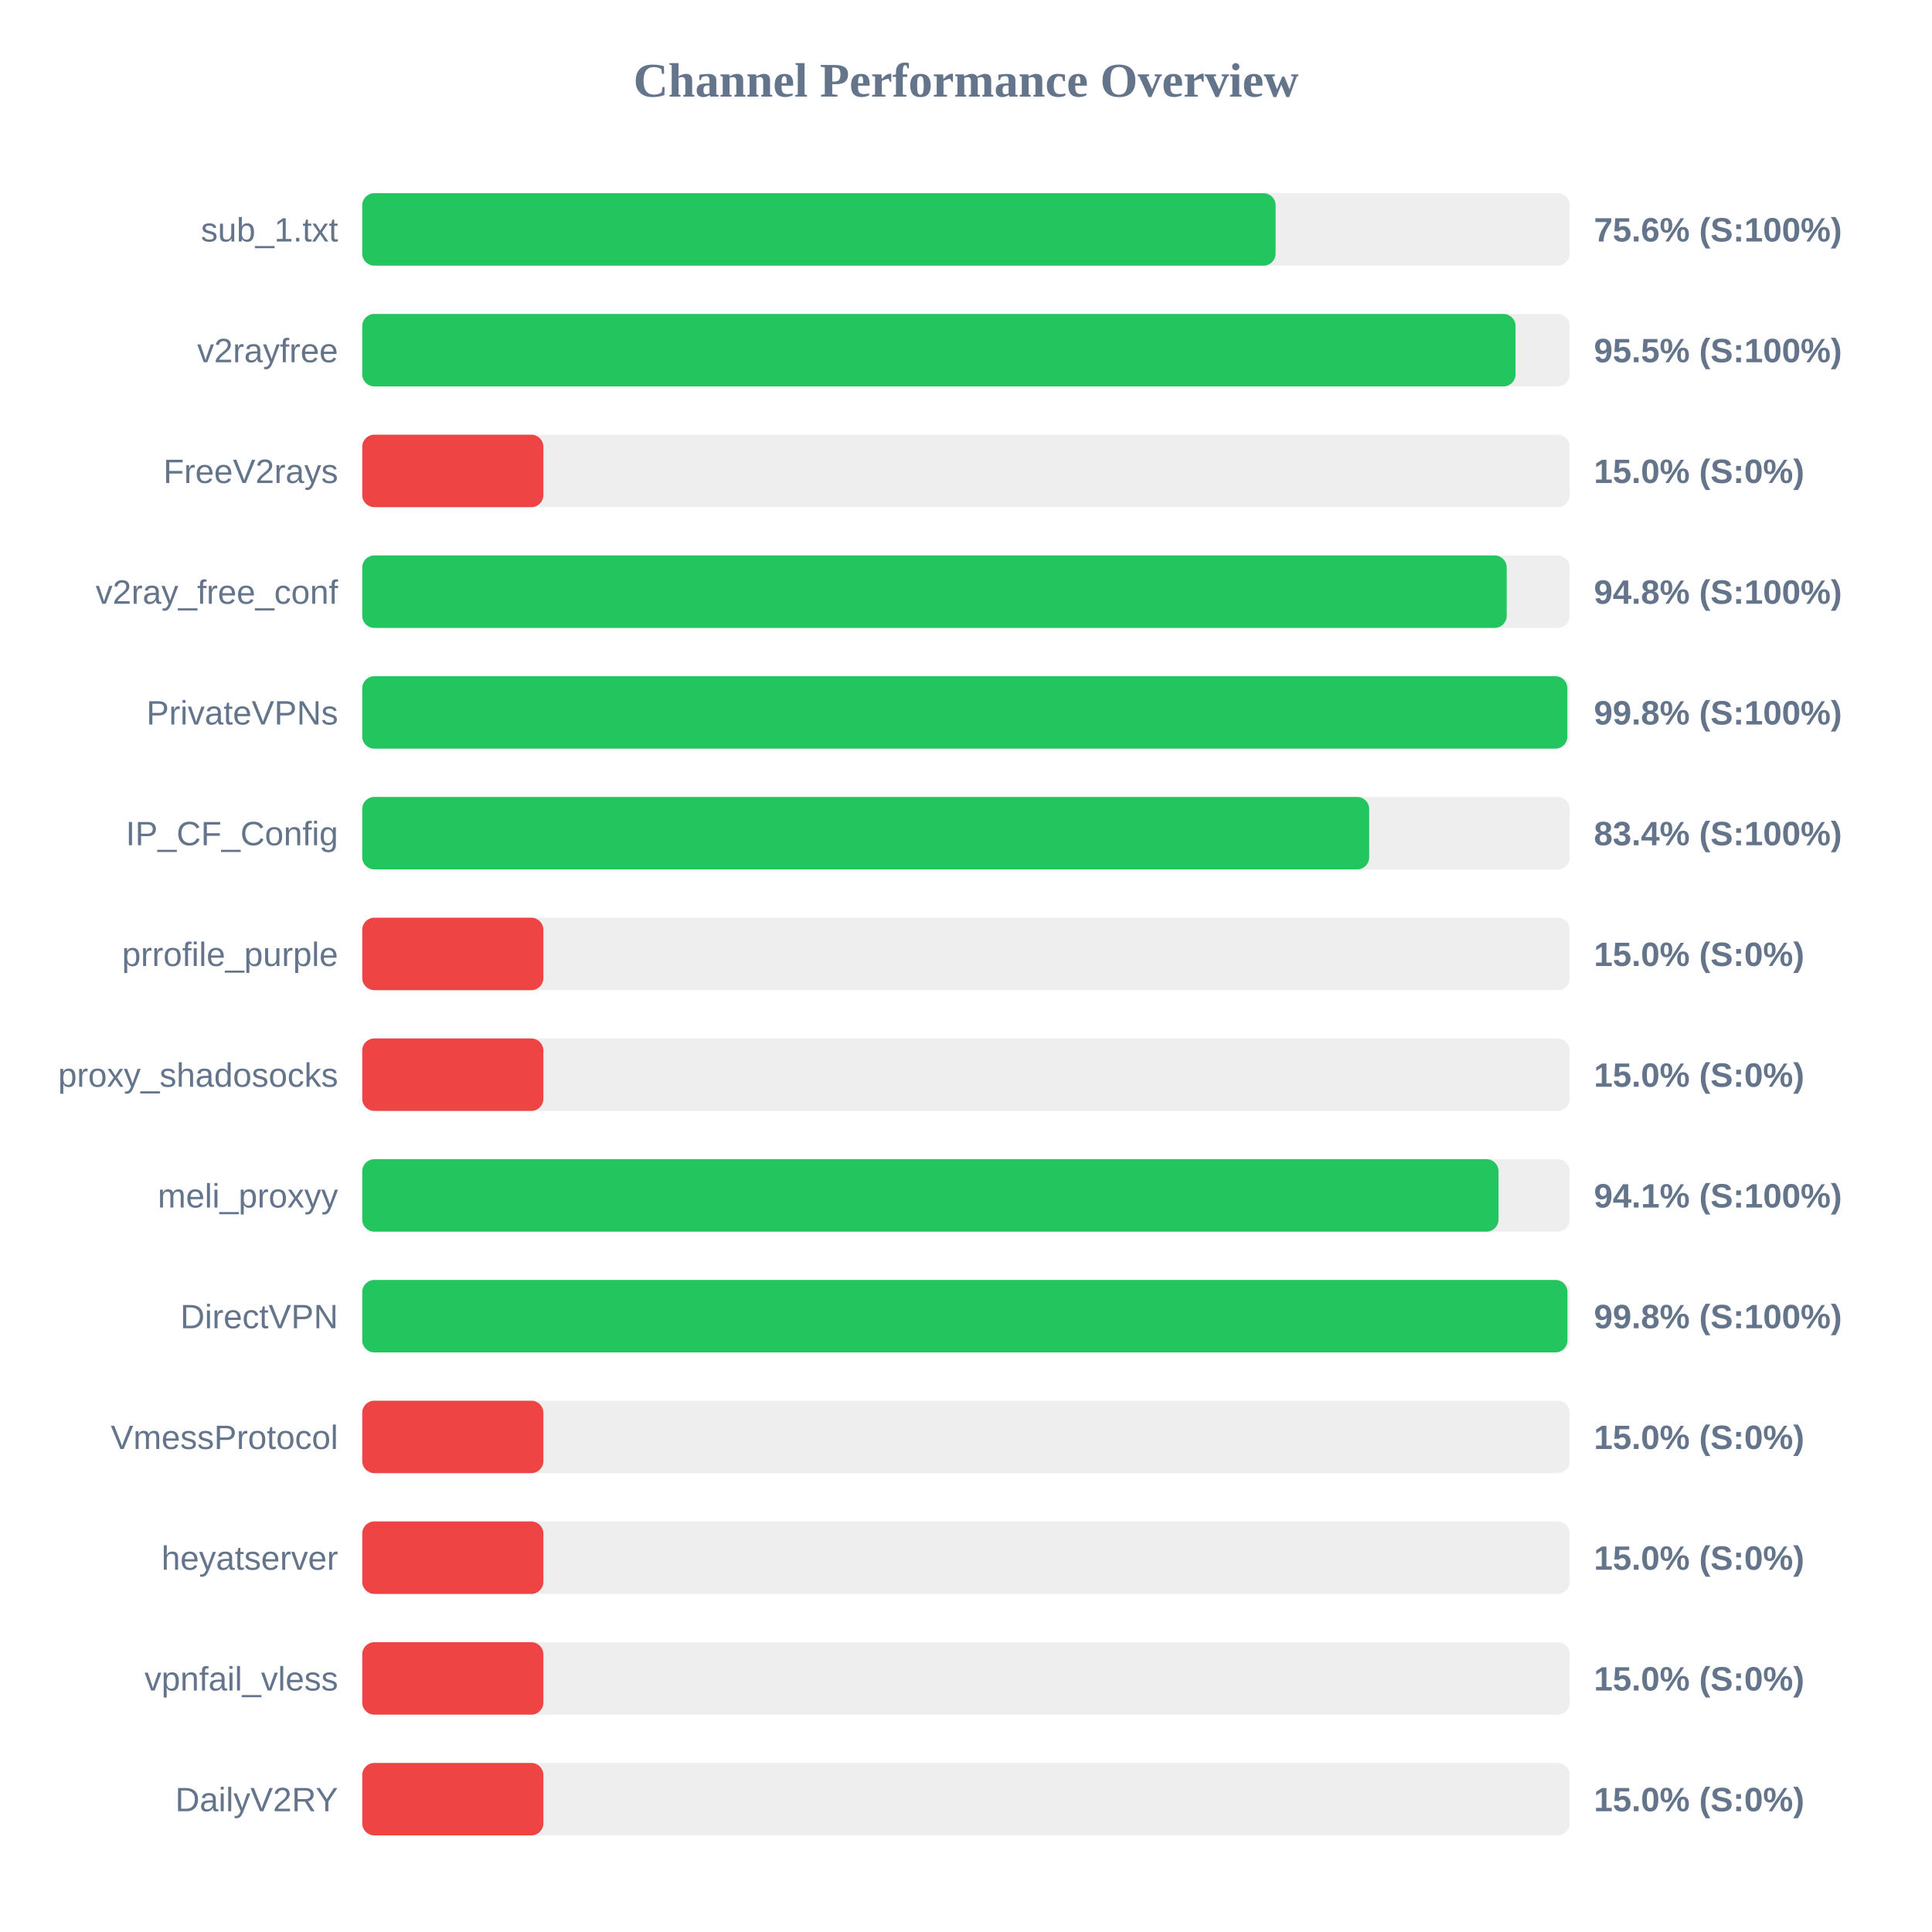
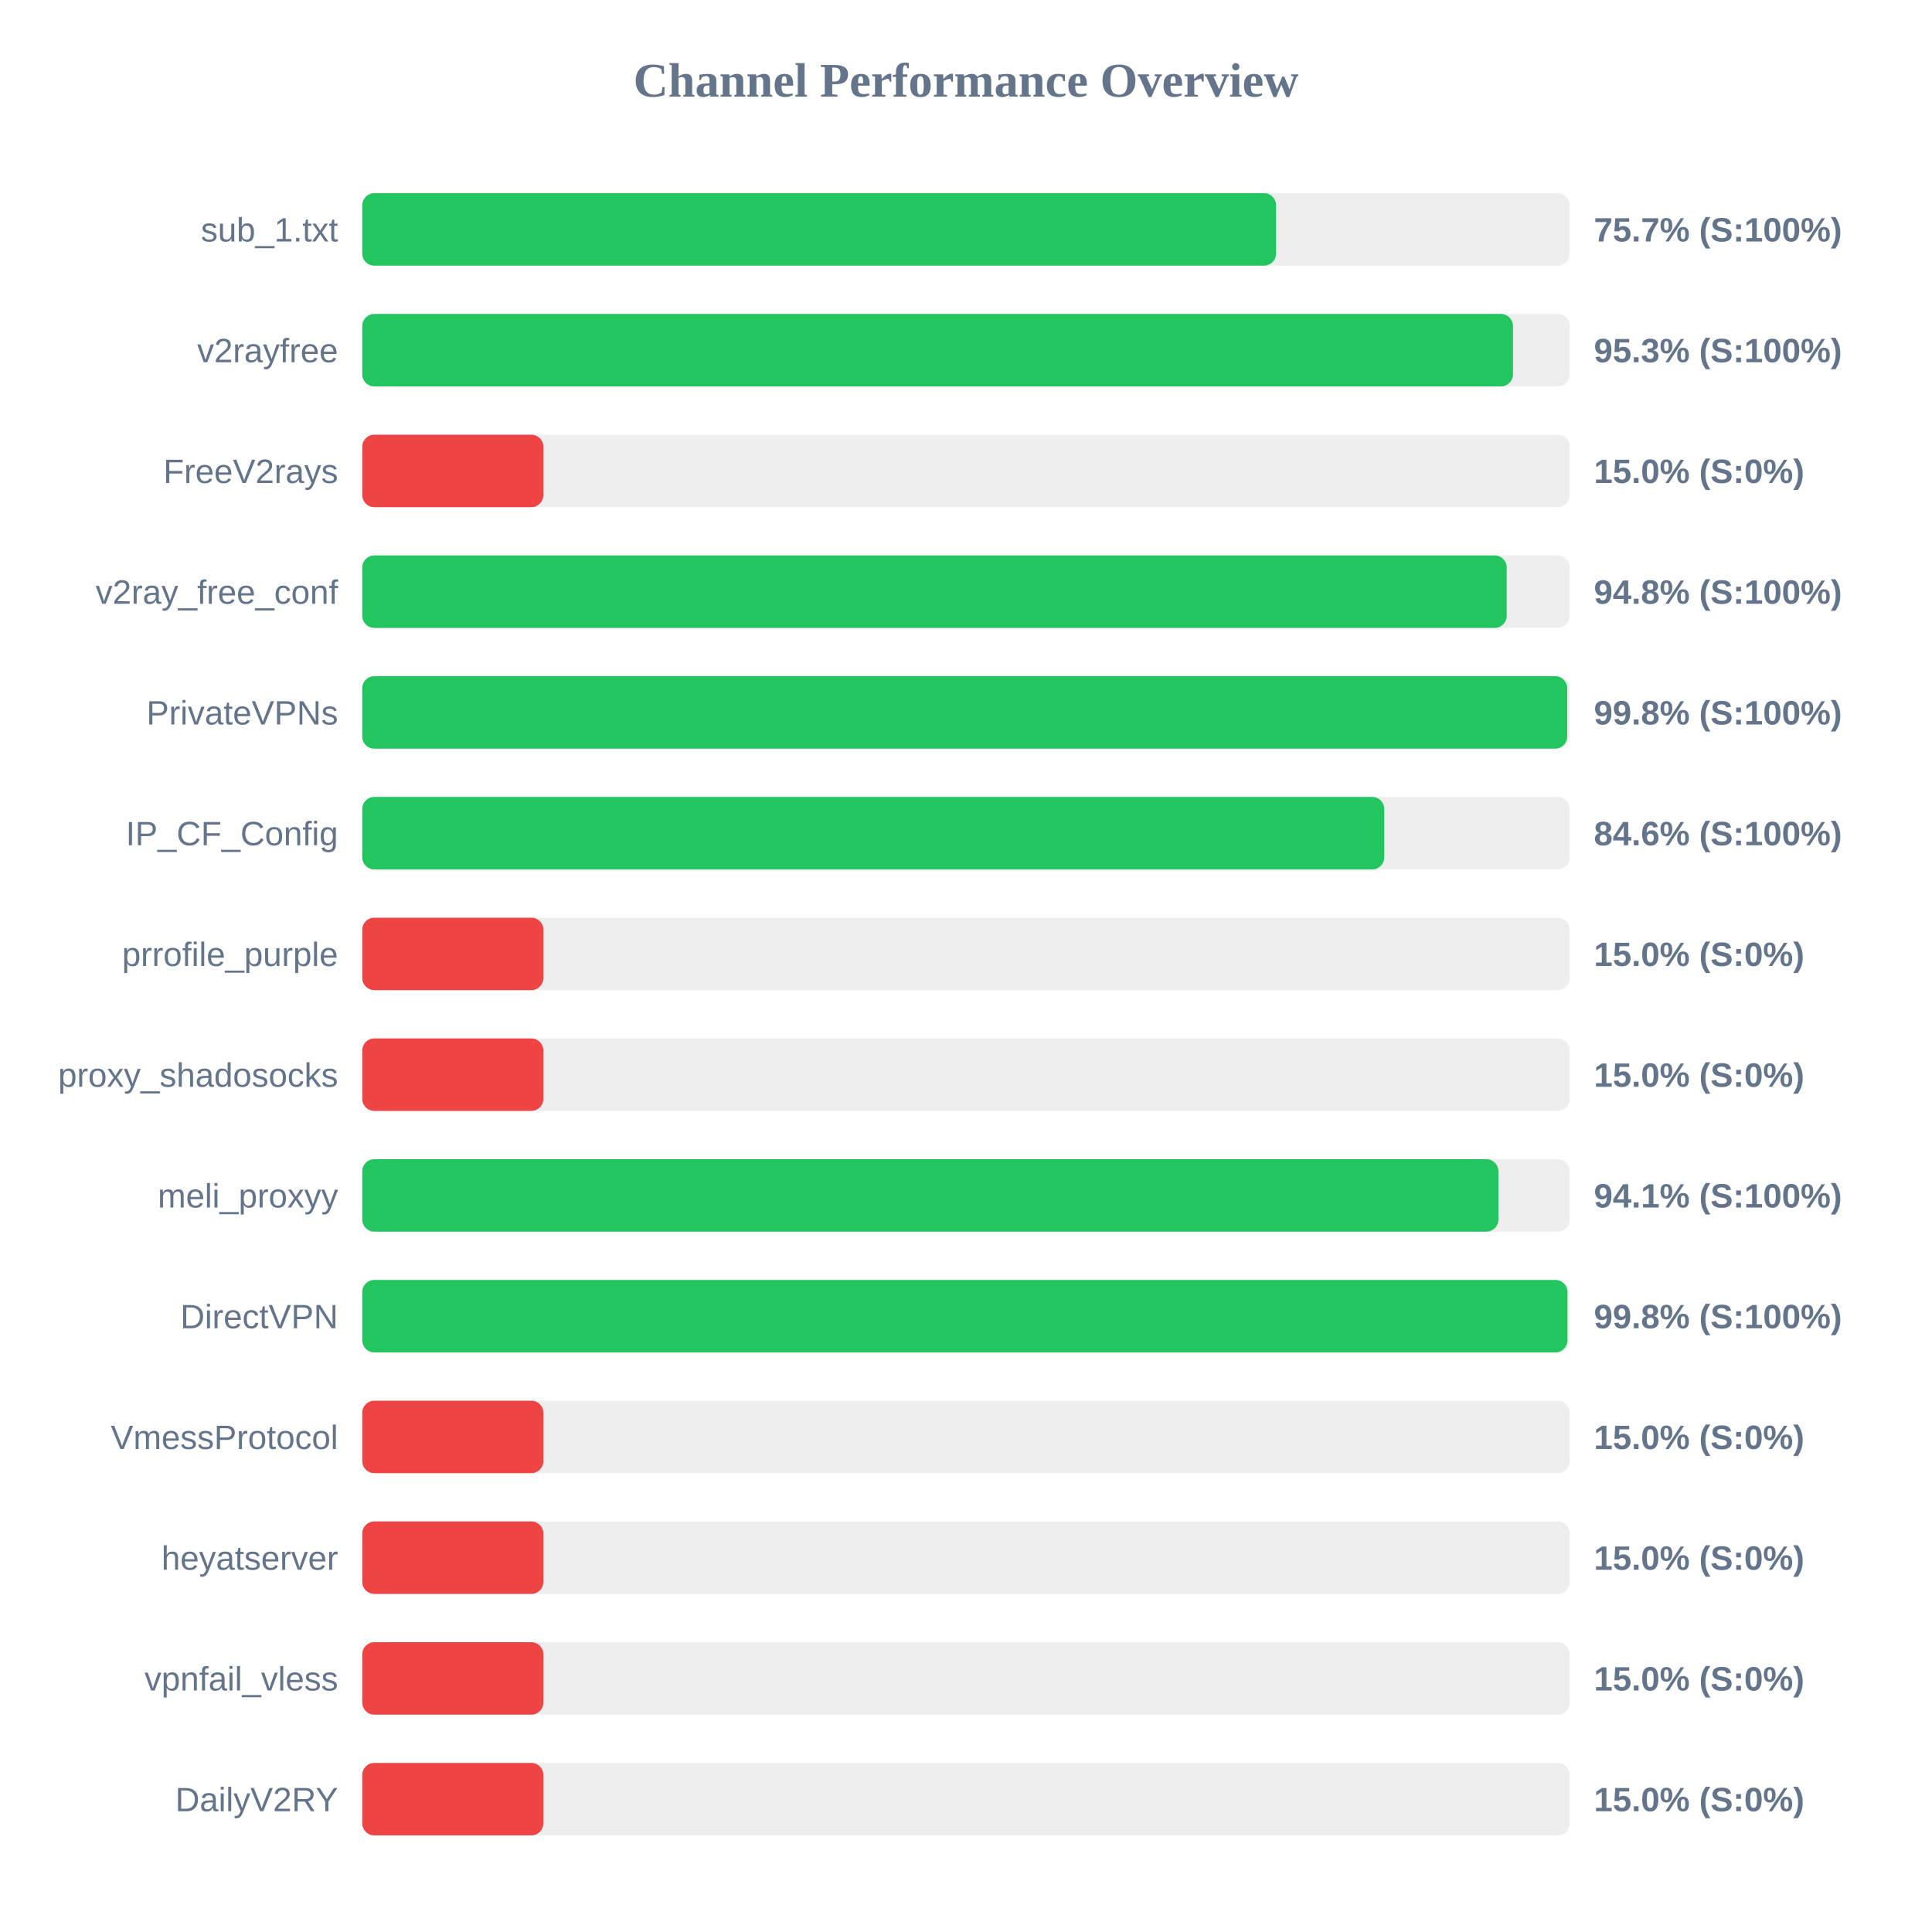
<svg xmlns="http://www.w3.org/2000/svg" width="800" height="800" version="1.1">
  <style>
        .row { font: 14px Arial; fill: #64748b; }
        .score { font: bold 14px Arial; fill: #64748b; }
    </style>
  <text x="400" y="40" text-anchor="middle" font-size="20px" font-weight="bold" fill="#64748b">Channel Performance Overview</text>
  <rect x="150" y="80" width="500" height="30" fill="#eee" rx="5" />
-   <rect x="150" y="80" width="378.2" height="30" fill="#22c55e" rx="5" />
+   <rect x="150" y="80" width="378.4" height="30" fill="#22c55e" rx="5" />
  <text x="140" y="100" text-anchor="end" class="row">sub_1.txt</text>
-   <text x="660" y="100" text-anchor="start" class="score">75.6% (S:100%)</text>
+   <text x="660" y="100" text-anchor="start" class="score">75.7% (S:100%)</text>
  <rect x="150" y="130" width="500" height="30" fill="#eee" rx="5" />
-   <rect x="150" y="130" width="477.55" height="30" fill="#22c55e" rx="5" />
+   <rect x="150" y="130" width="476.5" height="30" fill="#22c55e" rx="5" />
  <text x="140" y="150" text-anchor="end" class="row">v2rayfree</text>
-   <text x="660" y="150" text-anchor="start" class="score">95.5% (S:100%)</text>
+   <text x="660" y="150" text-anchor="start" class="score">95.3% (S:100%)</text>
  <rect x="150" y="180" width="500" height="30" fill="#eee" rx="5" />
  <rect x="150" y="180" width="75.0" height="30" fill="#ef4444" rx="5" />
  <text x="140" y="200" text-anchor="end" class="row">FreeV2rays</text>
  <text x="660" y="200" text-anchor="start" class="score">15.0% (S:0%)</text>
  <rect x="150" y="230" width="500" height="30" fill="#eee" rx="5" />
  <rect x="150" y="230" width="473.9" height="30" fill="#22c55e" rx="5" />
  <text x="140" y="250" text-anchor="end" class="row">v2ray_free_conf</text>
  <text x="660" y="250" text-anchor="start" class="score">94.8% (S:100%)</text>
  <rect x="150" y="280" width="500" height="30" fill="#eee" rx="5" />
-   <rect x="150" y="280" width="499.0" height="30" fill="#22c55e" rx="5" />
+   <rect x="150" y="280" width="498.95" height="30" fill="#22c55e" rx="5" />
  <text x="140" y="300" text-anchor="end" class="row">PrivateVPNs</text>
  <text x="660" y="300" text-anchor="start" class="score">99.8% (S:100%)</text>
  <rect x="150" y="330" width="500" height="30" fill="#eee" rx="5" />
-   <rect x="150" y="330" width="416.95" height="30" fill="#22c55e" rx="5" />
+   <rect x="150" y="330" width="423.2" height="30" fill="#22c55e" rx="5" />
  <text x="140" y="350" text-anchor="end" class="row">IP_CF_Config</text>
-   <text x="660" y="350" text-anchor="start" class="score">83.4% (S:100%)</text>
+   <text x="660" y="350" text-anchor="start" class="score">84.6% (S:100%)</text>
  <rect x="150" y="380" width="500" height="30" fill="#eee" rx="5" />
  <rect x="150" y="380" width="75.0" height="30" fill="#ef4444" rx="5" />
  <text x="140" y="400" text-anchor="end" class="row">prrofile_purple</text>
  <text x="660" y="400" text-anchor="start" class="score">15.0% (S:0%)</text>
  <rect x="150" y="430" width="500" height="30" fill="#eee" rx="5" />
  <rect x="150" y="430" width="75.0" height="30" fill="#ef4444" rx="5" />
  <text x="140" y="450" text-anchor="end" class="row">proxy_shadosocks</text>
  <text x="660" y="450" text-anchor="start" class="score">15.0% (S:0%)</text>
  <rect x="150" y="480" width="500" height="30" fill="#eee" rx="5" />
-   <rect x="150" y="480" width="470.5" height="30" fill="#22c55e" rx="5" />
+   <rect x="150" y="480" width="470.45" height="30" fill="#22c55e" rx="5" />
  <text x="140" y="500" text-anchor="end" class="row">meli_proxyy</text>
  <text x="660" y="500" text-anchor="start" class="score">94.1% (S:100%)</text>
  <rect x="150" y="530" width="500" height="30" fill="#eee" rx="5" />
  <rect x="150" y="530" width="499.05" height="30" fill="#22c55e" rx="5" />
  <text x="140" y="550" text-anchor="end" class="row">DirectVPN</text>
  <text x="660" y="550" text-anchor="start" class="score">99.8% (S:100%)</text>
  <rect x="150" y="580" width="500" height="30" fill="#eee" rx="5" />
  <rect x="150" y="580" width="75.0" height="30" fill="#ef4444" rx="5" />
  <text x="140" y="600" text-anchor="end" class="row">VmessProtocol</text>
  <text x="660" y="600" text-anchor="start" class="score">15.0% (S:0%)</text>
  <rect x="150" y="630" width="500" height="30" fill="#eee" rx="5" />
  <rect x="150" y="630" width="75.0" height="30" fill="#ef4444" rx="5" />
  <text x="140" y="650" text-anchor="end" class="row">heyatserver</text>
  <text x="660" y="650" text-anchor="start" class="score">15.0% (S:0%)</text>
  <rect x="150" y="680" width="500" height="30" fill="#eee" rx="5" />
  <rect x="150" y="680" width="75.0" height="30" fill="#ef4444" rx="5" />
  <text x="140" y="700" text-anchor="end" class="row">vpnfail_vless</text>
  <text x="660" y="700" text-anchor="start" class="score">15.0% (S:0%)</text>
  <rect x="150" y="730" width="500" height="30" fill="#eee" rx="5" />
  <rect x="150" y="730" width="75.0" height="30" fill="#ef4444" rx="5" />
  <text x="140" y="750" text-anchor="end" class="row">DailyV2RY</text>
  <text x="660" y="750" text-anchor="start" class="score">15.0% (S:0%)</text>
</svg>
